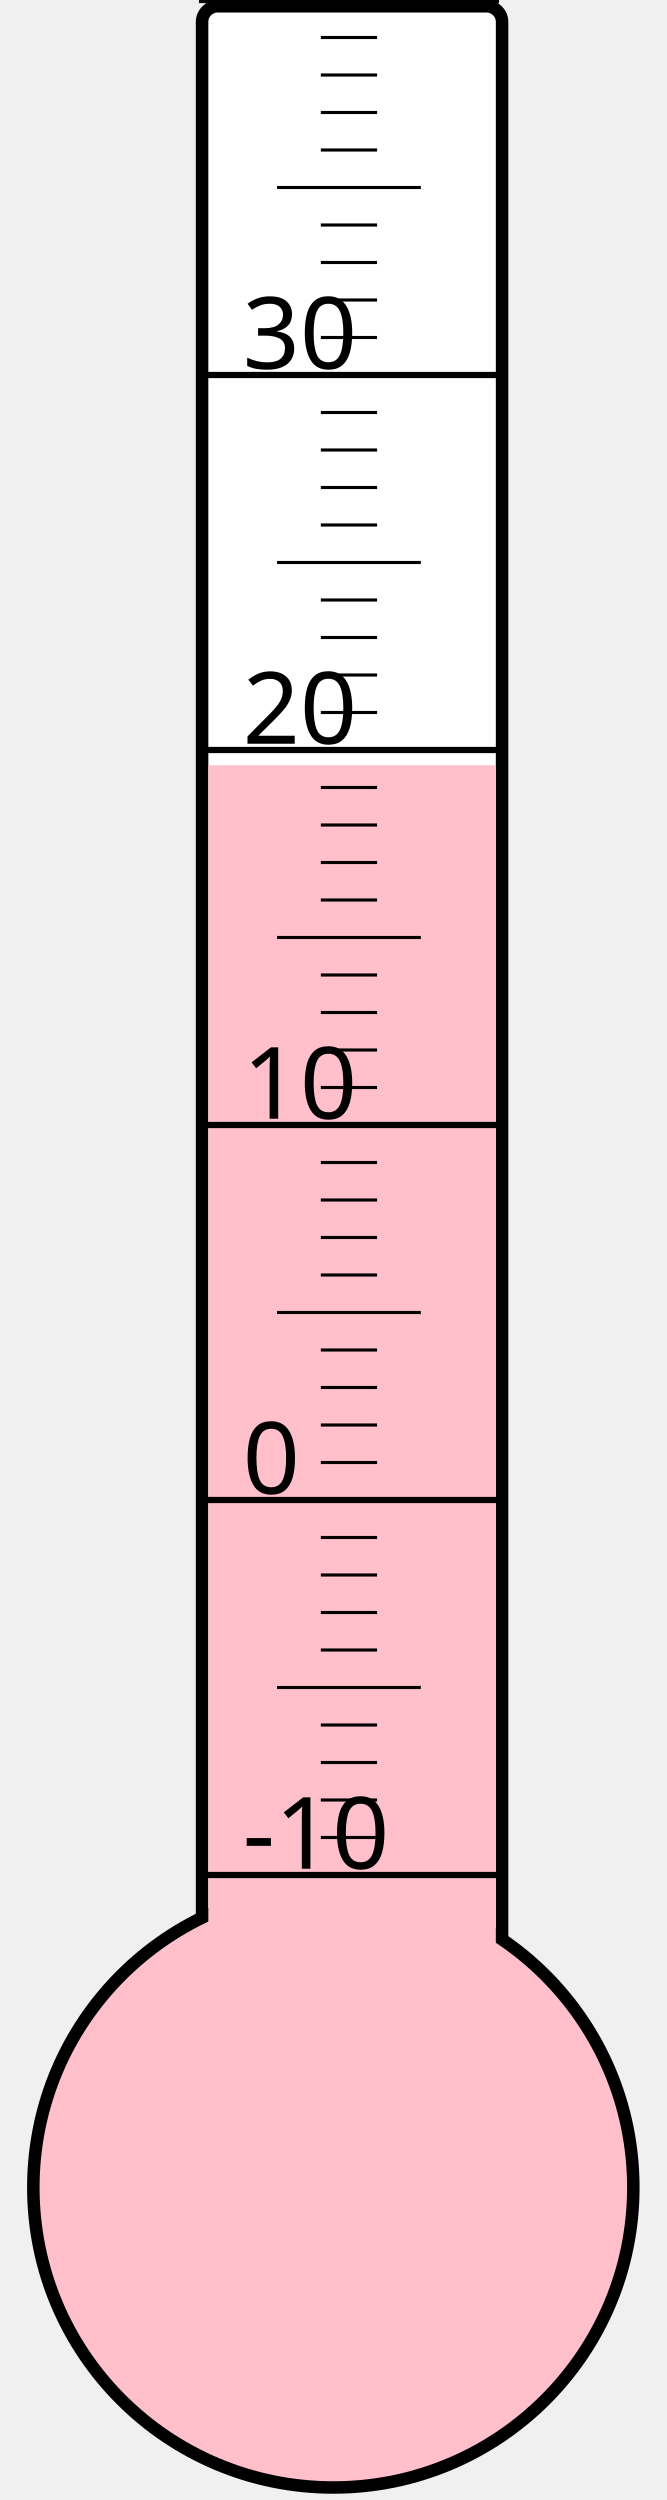
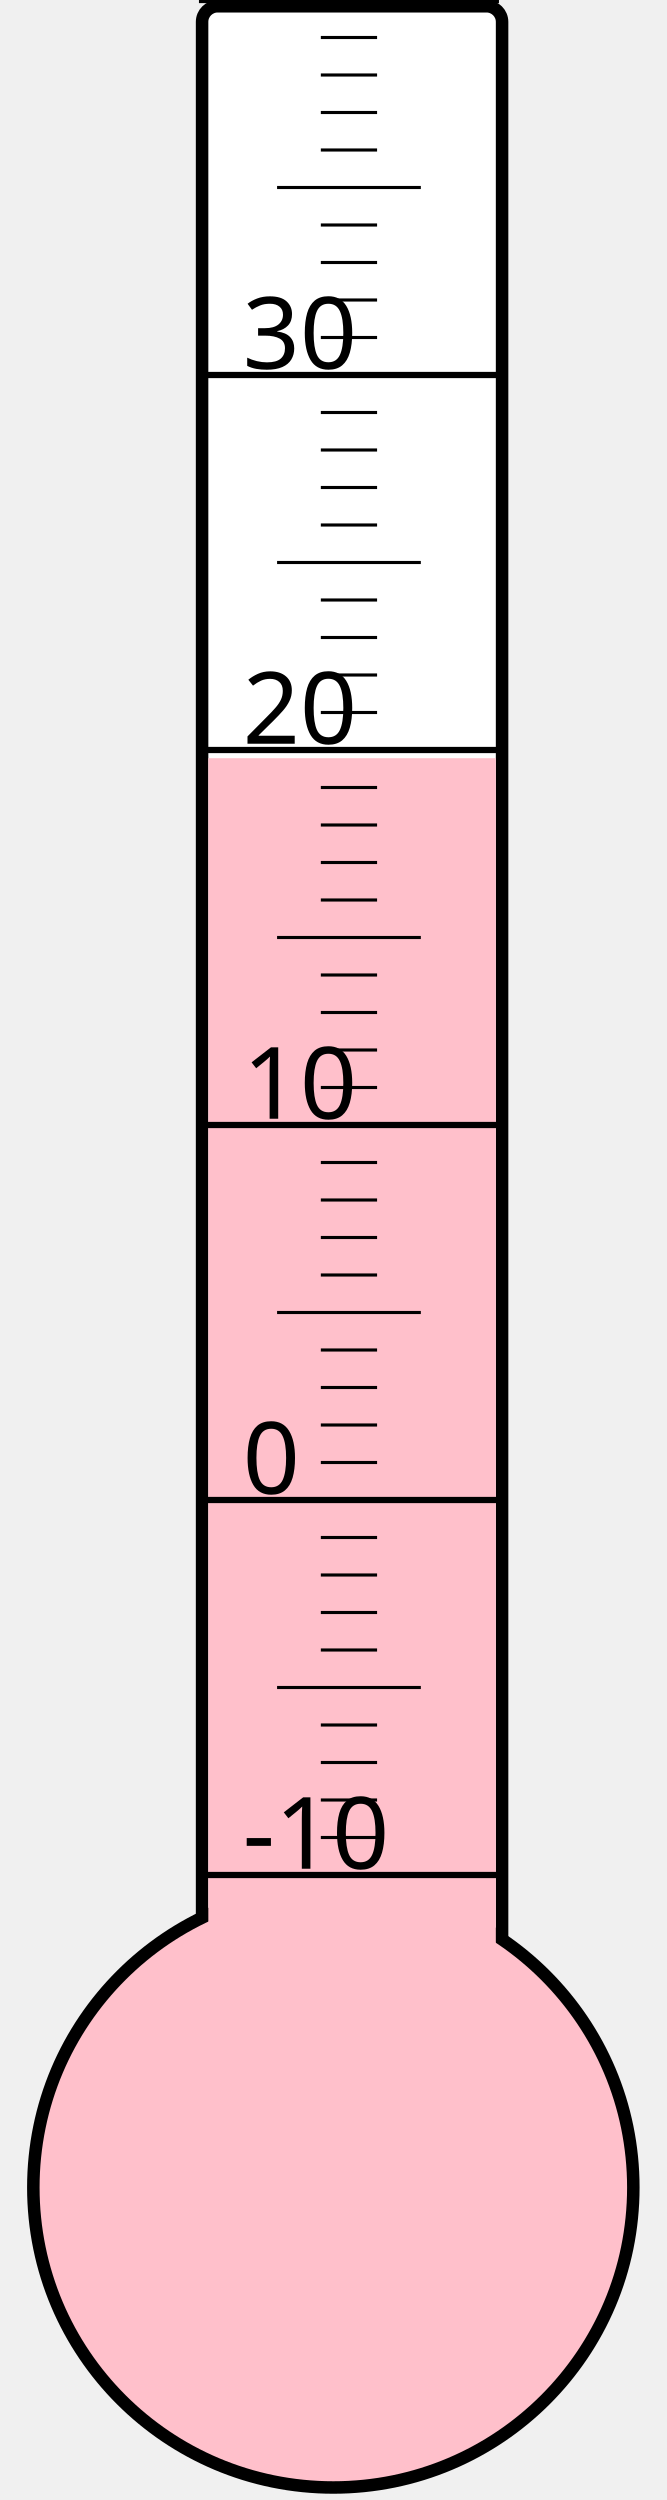
<svg xmlns="http://www.w3.org/2000/svg" width="40px" height="150px" viewBox="0 0 200 800">
  <rect width="200" height="800" x="0" y="0" style="fill: #ffffeb; fill-opacity: 0;" />
  <rect width="96" height="680" x="58" y="2" rx="5" ry="5" style="fill: white; fill-opacity: 1; stroke: black; stroke-width: 4;" />
  <circle cx="100" cy="700" r="96" style="fill: pink; stroke: black; stroke-width: 4;" />
-   <rect width="92" height="455.125" x="60" y="244.875" style="fill: pink; fill-opacity: 1; stroke-width: 0;" />
+   <rect width="92" height="457.375" x="60" y="242.625" style="fill: pink; fill-opacity: 1; stroke-width: 0;" />
  <text x="71" y="598" style="font-family: sans-serif; font-size: 24pt;">-10</text>
  <text x="71" y="478" style="font-family: sans-serif; font-size: 24pt;">0</text>
  <text x="71" y="358" style="font-family: sans-serif; font-size: 24pt;">10</text>
  <text x="71" y="238" style="font-family: sans-serif; font-size: 24pt;">20</text>
  <text x="71" y="118" style="font-family: sans-serif; font-size: 24pt;">30</text>
  <g style="stroke: black;">
    <line x1="57" y1="600" x2="153" y2="600" style="stroke-width: 2;" />
    <line x1="96" y1="588" x2="114" y2="588" style="stroke-width: 1;" />
    <line x1="96" y1="576" x2="114" y2="576" style="stroke-width: 1;" />
    <line x1="96" y1="564" x2="114" y2="564" style="stroke-width: 1;" />
    <line x1="96" y1="552" x2="114" y2="552" style="stroke-width: 1;" />
    <line x1="82" y1="540" x2="128" y2="540" style="stroke-width: 1;" />
    <line x1="96" y1="528" x2="114" y2="528" style="stroke-width: 1;" />
    <line x1="96" y1="516" x2="114" y2="516" style="stroke-width: 1;" />
    <line x1="96" y1="504" x2="114" y2="504" style="stroke-width: 1;" />
    <line x1="96" y1="492" x2="114" y2="492" style="stroke-width: 1;" />
    <line x1="57" y1="480" x2="153" y2="480" style="stroke-width: 2;" />
    <line x1="96" y1="468" x2="114" y2="468" style="stroke-width: 1;" />
    <line x1="96" y1="456" x2="114" y2="456" style="stroke-width: 1;" />
    <line x1="96" y1="444" x2="114" y2="444" style="stroke-width: 1;" />
    <line x1="96" y1="432" x2="114" y2="432" style="stroke-width: 1;" />
    <line x1="82" y1="420" x2="128" y2="420" style="stroke-width: 1;" />
    <line x1="96" y1="408" x2="114" y2="408" style="stroke-width: 1;" />
    <line x1="96" y1="396" x2="114" y2="396" style="stroke-width: 1;" />
    <line x1="96" y1="384" x2="114" y2="384" style="stroke-width: 1;" />
    <line x1="96" y1="372" x2="114" y2="372" style="stroke-width: 1;" />
    <line x1="57" y1="360" x2="153" y2="360" style="stroke-width: 2;" />
    <line x1="96" y1="348" x2="114" y2="348" style="stroke-width: 1;" />
    <line x1="96" y1="336" x2="114" y2="336" style="stroke-width: 1;" />
    <line x1="96" y1="324" x2="114" y2="324" style="stroke-width: 1;" />
    <line x1="96" y1="312" x2="114" y2="312" style="stroke-width: 1;" />
    <line x1="82" y1="300" x2="128" y2="300" style="stroke-width: 1;" />
    <line x1="96" y1="288" x2="114" y2="288" style="stroke-width: 1;" />
    <line x1="96" y1="276" x2="114" y2="276" style="stroke-width: 1;" />
    <line x1="96" y1="264" x2="114" y2="264" style="stroke-width: 1;" />
    <line x1="96" y1="252" x2="114" y2="252" style="stroke-width: 1;" />
    <line x1="57" y1="240" x2="153" y2="240" style="stroke-width: 2;" />
    <line x1="96" y1="228" x2="114" y2="228" style="stroke-width: 1;" />
    <line x1="96" y1="216" x2="114" y2="216" style="stroke-width: 1;" />
    <line x1="96" y1="204" x2="114" y2="204" style="stroke-width: 1;" />
    <line x1="96" y1="192" x2="114" y2="192" style="stroke-width: 1;" />
    <line x1="82" y1="180" x2="128" y2="180" style="stroke-width: 1;" />
    <line x1="96" y1="168" x2="114" y2="168" style="stroke-width: 1;" />
    <line x1="96" y1="156" x2="114" y2="156" style="stroke-width: 1;" />
    <line x1="96" y1="144" x2="114" y2="144" style="stroke-width: 1;" />
    <line x1="96" y1="132" x2="114" y2="132" style="stroke-width: 1;" />
    <line x1="57" y1="120" x2="153" y2="120" style="stroke-width: 2;" />
    <line x1="96" y1="108" x2="114" y2="108" style="stroke-width: 1;" />
    <line x1="96" y1="96" x2="114" y2="96" style="stroke-width: 1;" />
    <line x1="96" y1="84" x2="114" y2="84" style="stroke-width: 1;" />
    <line x1="96" y1="72" x2="114" y2="72" style="stroke-width: 1;" />
    <line x1="82" y1="60" x2="128" y2="60" style="stroke-width: 1;" />
    <line x1="96" y1="48" x2="114" y2="48" style="stroke-width: 1;" />
    <line x1="96" y1="36" x2="114" y2="36" style="stroke-width: 1;" />
    <line x1="96" y1="24" x2="114" y2="24" style="stroke-width: 1;" />
    <line x1="96" y1="12" x2="114" y2="12" style="stroke-width: 1;" />
    <line x1="57" y1="0" x2="153" y2="0" style="stroke-width: 2;" />
  </g>
</svg>
